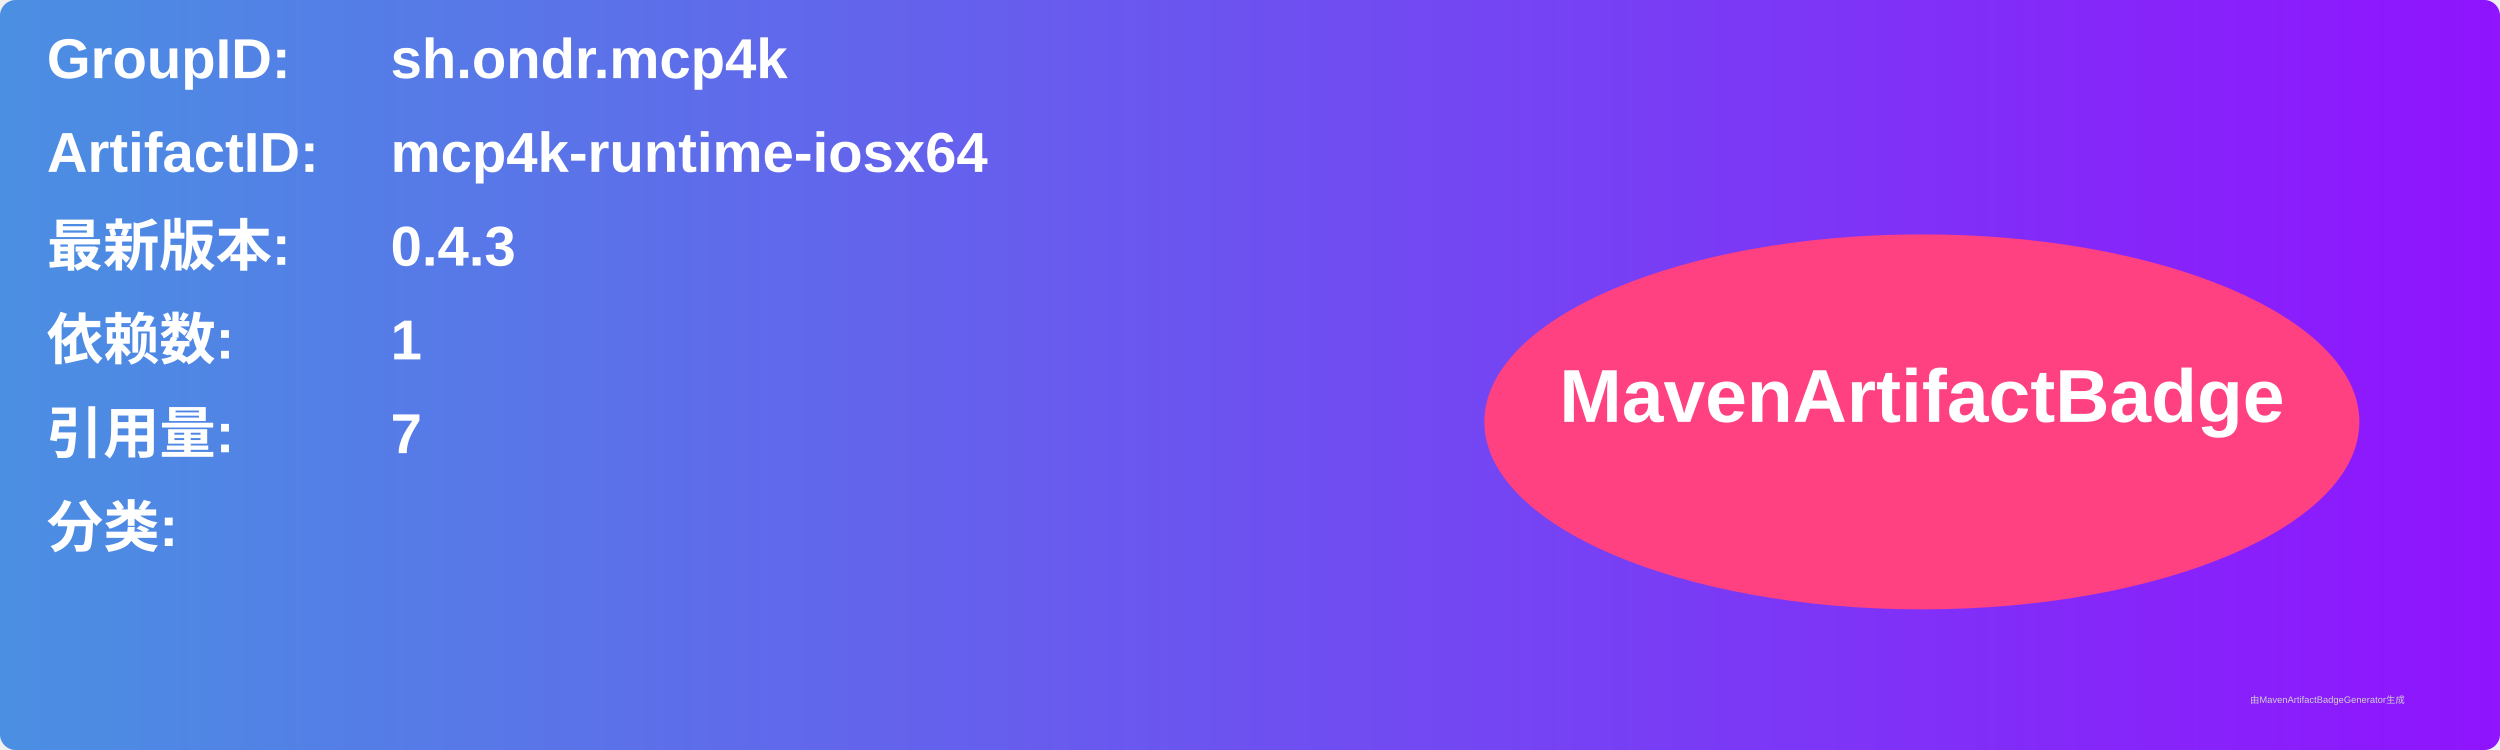
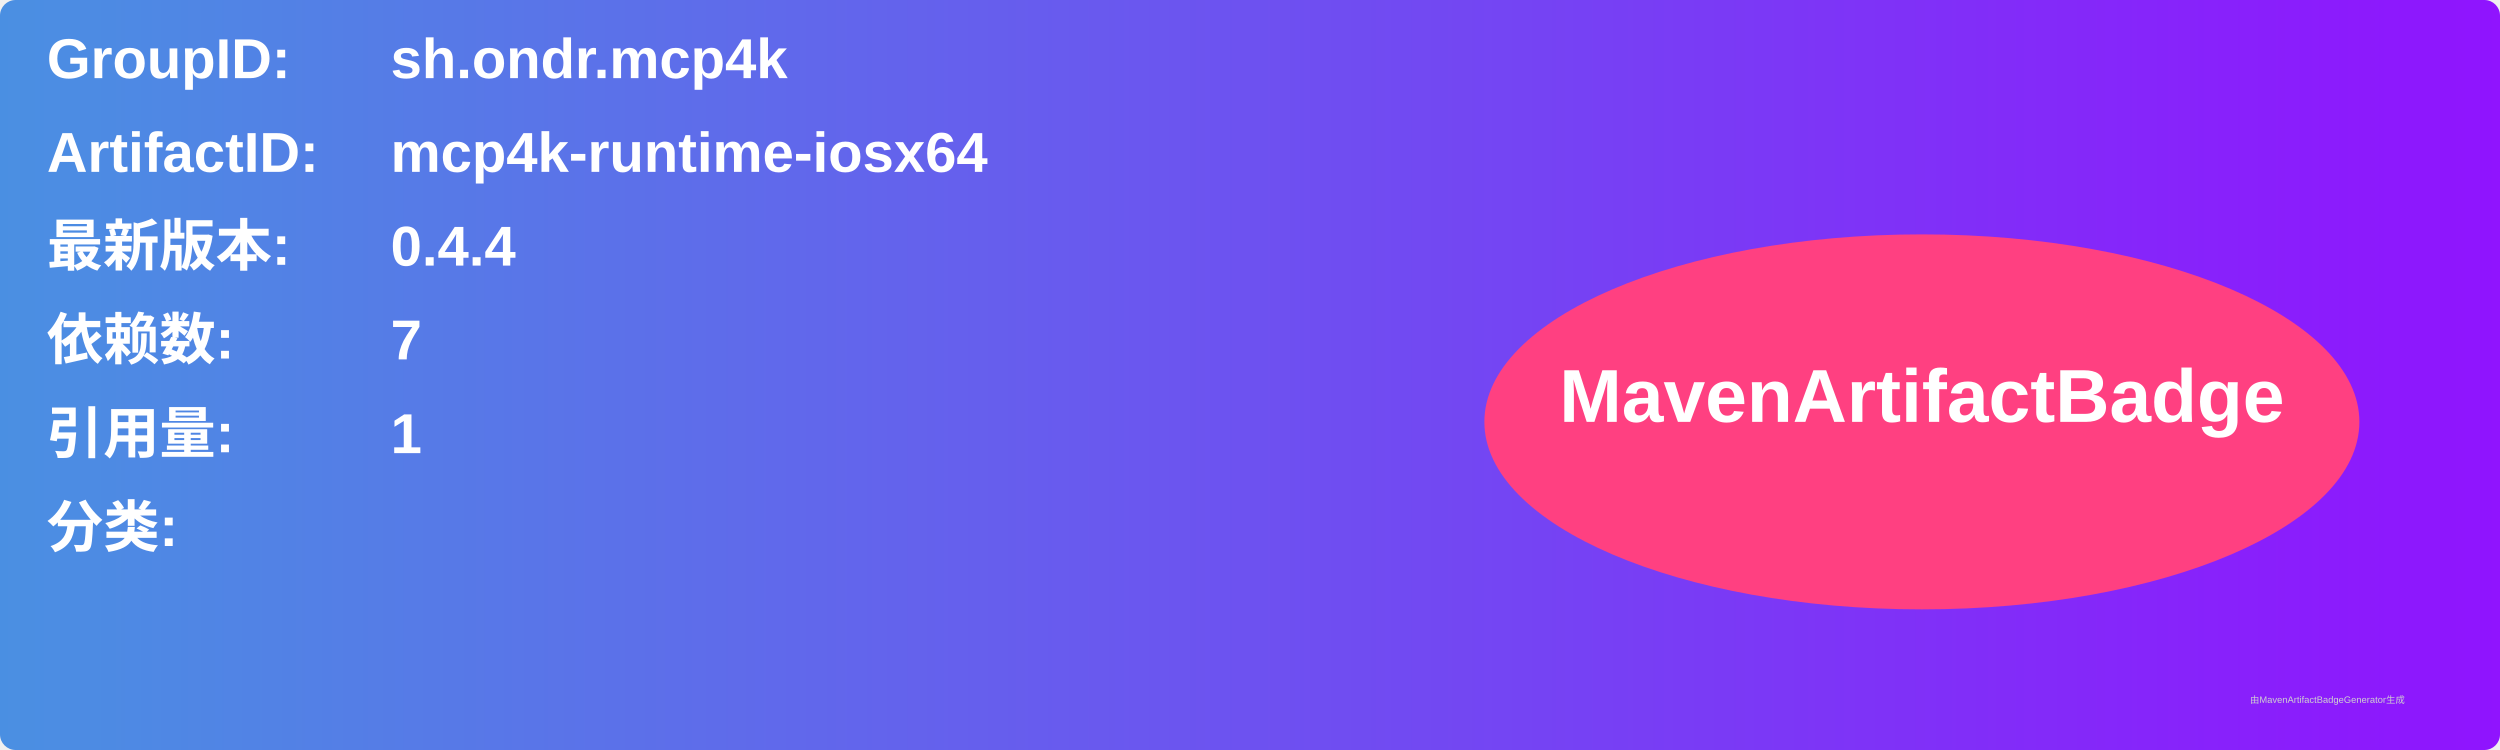
<svg xmlns="http://www.w3.org/2000/svg" width="800" height="240" viewBox="0 0 800 240">
  <linearGradient id="grad" x1="0%" y1="0%" x2="100%" y2="0%">
    <stop offset="0%" stop-color="#4a90e2" />
    <stop offset="100%" stop-color="#9013fe" />
  </linearGradient>
  <rect width="100%" height="100%" rx="5" ry="5" fill="url(#grad)" />
  <g transform="translate(15, 15)">
    <text x="0" y="10" font-family="Arial" font-size="18" fill="white" font-weight="bold" width="260">GroupID:</text>
    <text x="110" y="10" font-family="Arial" font-size="18" fill="white" font-weight="bold" width="460">sh.ondr.mcp4k</text>
    <text x="0" y="40" font-family="Arial" font-size="18" fill="white" font-weight="bold" width="260">ArtifactID:</text>
    <text x="110" y="40" font-family="Arial" font-size="18" fill="white" font-weight="bold" width="460">mcp4k-runtime-iosx64</text>
    <text x="0" y="70" font-family="Arial" font-size="18" fill="white" font-weight="bold">最新版本:</text>
    <text x="110" y="70" font-family="Arial" font-size="18" fill="white" font-weight="bold">
-       <tspan font-weight="bold">0.4.3</tspan>
+       <tspan font-weight="bold">0.4.4</tspan>
    </text>
    <text x="0" y="100" font-family="Arial" font-size="18" fill="white" font-weight="bold">依赖数: </text>
    <text x="110" y="100" font-family="Arial" font-size="18" fill="white">
-       <tspan font-weight="bold">1</tspan>
+       <tspan font-weight="bold">7</tspan>
    </text>
    <text x="0" y="130" font-family="Arial" font-size="18" fill="white" font-weight="bold">引用量: </text>
    <text x="110" y="130" font-family="Arial" font-size="18" fill="white">
-       <tspan font-weight="bold">7</tspan>
+       <tspan font-weight="bold">1</tspan>
    </text>
    <text x="0" y="160" font-family="Arial" font-size="18" fill="white" font-weight="bold">分类:</text>
    <text x="10" y="190" font-family="Arial" font-size="10" fill="white">
      <tspan font-weight="bold" />
    </text>
    <ellipse cx="600" cy="120" rx="140" ry="60" fill="#ff4081" />
    <text x="600" y="120" text-anchor="middle" font-family="Arial" font-size="24" fill="white" font-weight="bold">MavenArtifactBadge</text>
  </g>
  <text x="720" y="225" font-family="Arial" font-size="3" fill="#d0d0d0">由MavenArtifactBadgeGenerator生成</text>
</svg>
